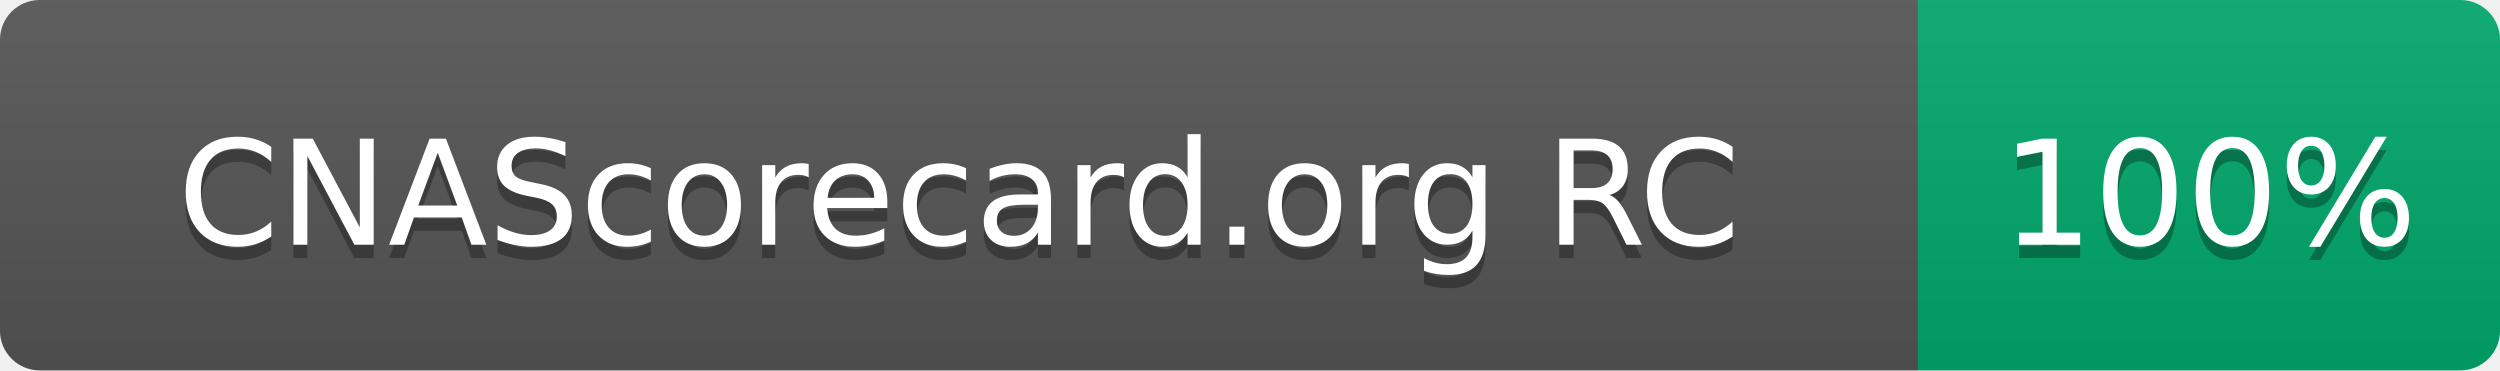
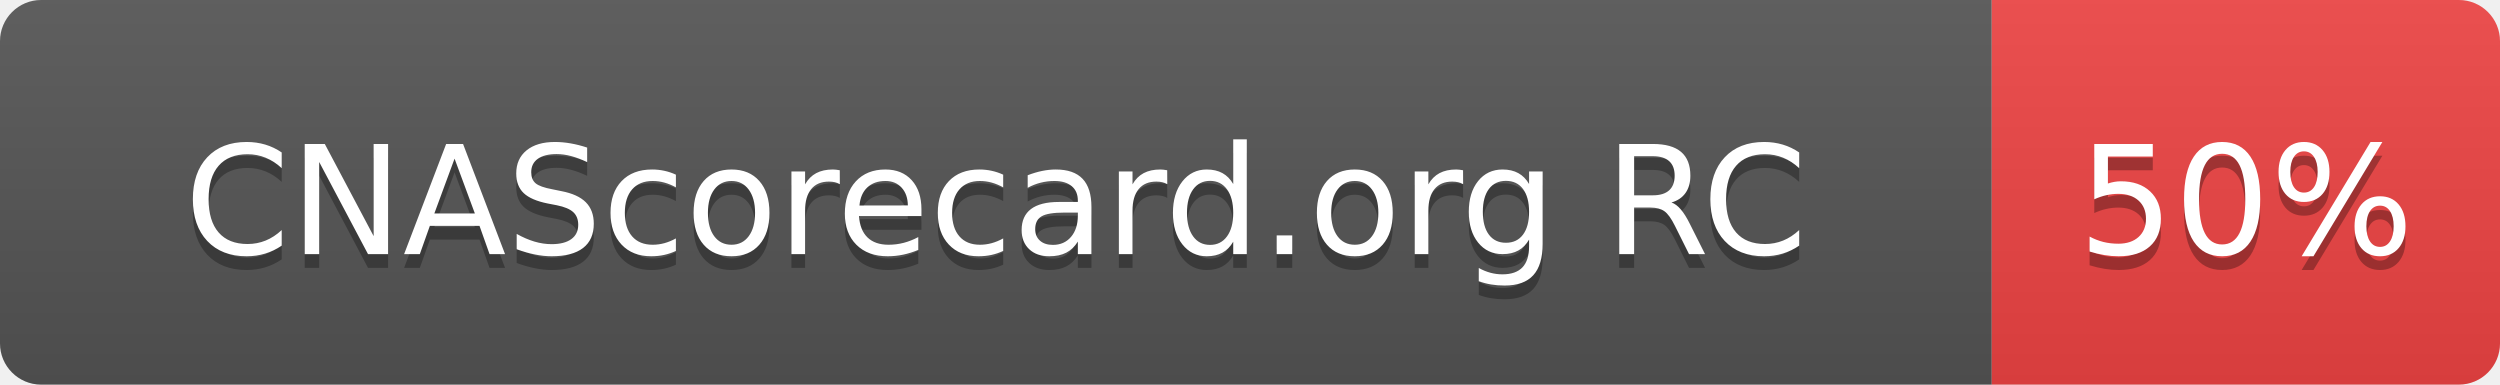
- <svg xmlns="http://www.w3.org/2000/svg" width="189" height="28" role="img" aria-label="CNAScorecard.org RC: 100%">
+ <svg xmlns="http://www.w3.org/2000/svg" width="182" height="28" role="img" aria-label="CNAScorecard.org RC: 50%">
  <linearGradient id="s" x2="0" y2="100%">
    <stop offset="0" stop-color="#bbb" stop-opacity=".1" />
    <stop offset="1" stop-opacity=".1" />
  </linearGradient>
  <clipPath id="r">
-     <rect width="189" height="28" rx="3" fill="#fff" />
+     <rect width="182" height="28" rx="3" fill="#fff" />
  </clipPath>
  <g clip-path="url(#r)">
    <rect width="145" height="28" fill="#555" />
-     <rect x="145" width="44" height="28" fill="#00A86B" />
-     <rect width="189" height="28" fill="url(#s)" />
+     <rect x="145" width="37" height="28" fill="#EF4444" />
+     <rect width="182" height="28" fill="url(#s)" />
  </g>
  <g fill="#fff" text-anchor="middle" font-family="Verdana,Geneva,DejaVu Sans,sans-serif" text-rendering="geometricPrecision" font-size="110">
    <text aria-hidden="true" x="725" y="195" fill="#010101" fill-opacity=".3" transform="scale(.1)" textLength="1178">CNAScorecard.org RC</text>
    <text x="725" y="185" transform="scale(.1)" fill="#fff" textLength="1178">CNAScorecard.org RC</text>
-     <text aria-hidden="true" x="1670" y="195" fill="#010101" fill-opacity=".3" transform="scale(.1)" textLength="280">100%</text>
-     <text x="1670" y="185" transform="scale(.1)" fill="#fff" textLength="280">100%</text>
+     <text aria-hidden="true" x="1635" y="195" fill="#010101" fill-opacity=".3" transform="scale(.1)" textLength="210">50%</text>
+     <text x="1635" y="185" transform="scale(.1)" fill="#fff" textLength="210">50%</text>
  </g>
</svg>
